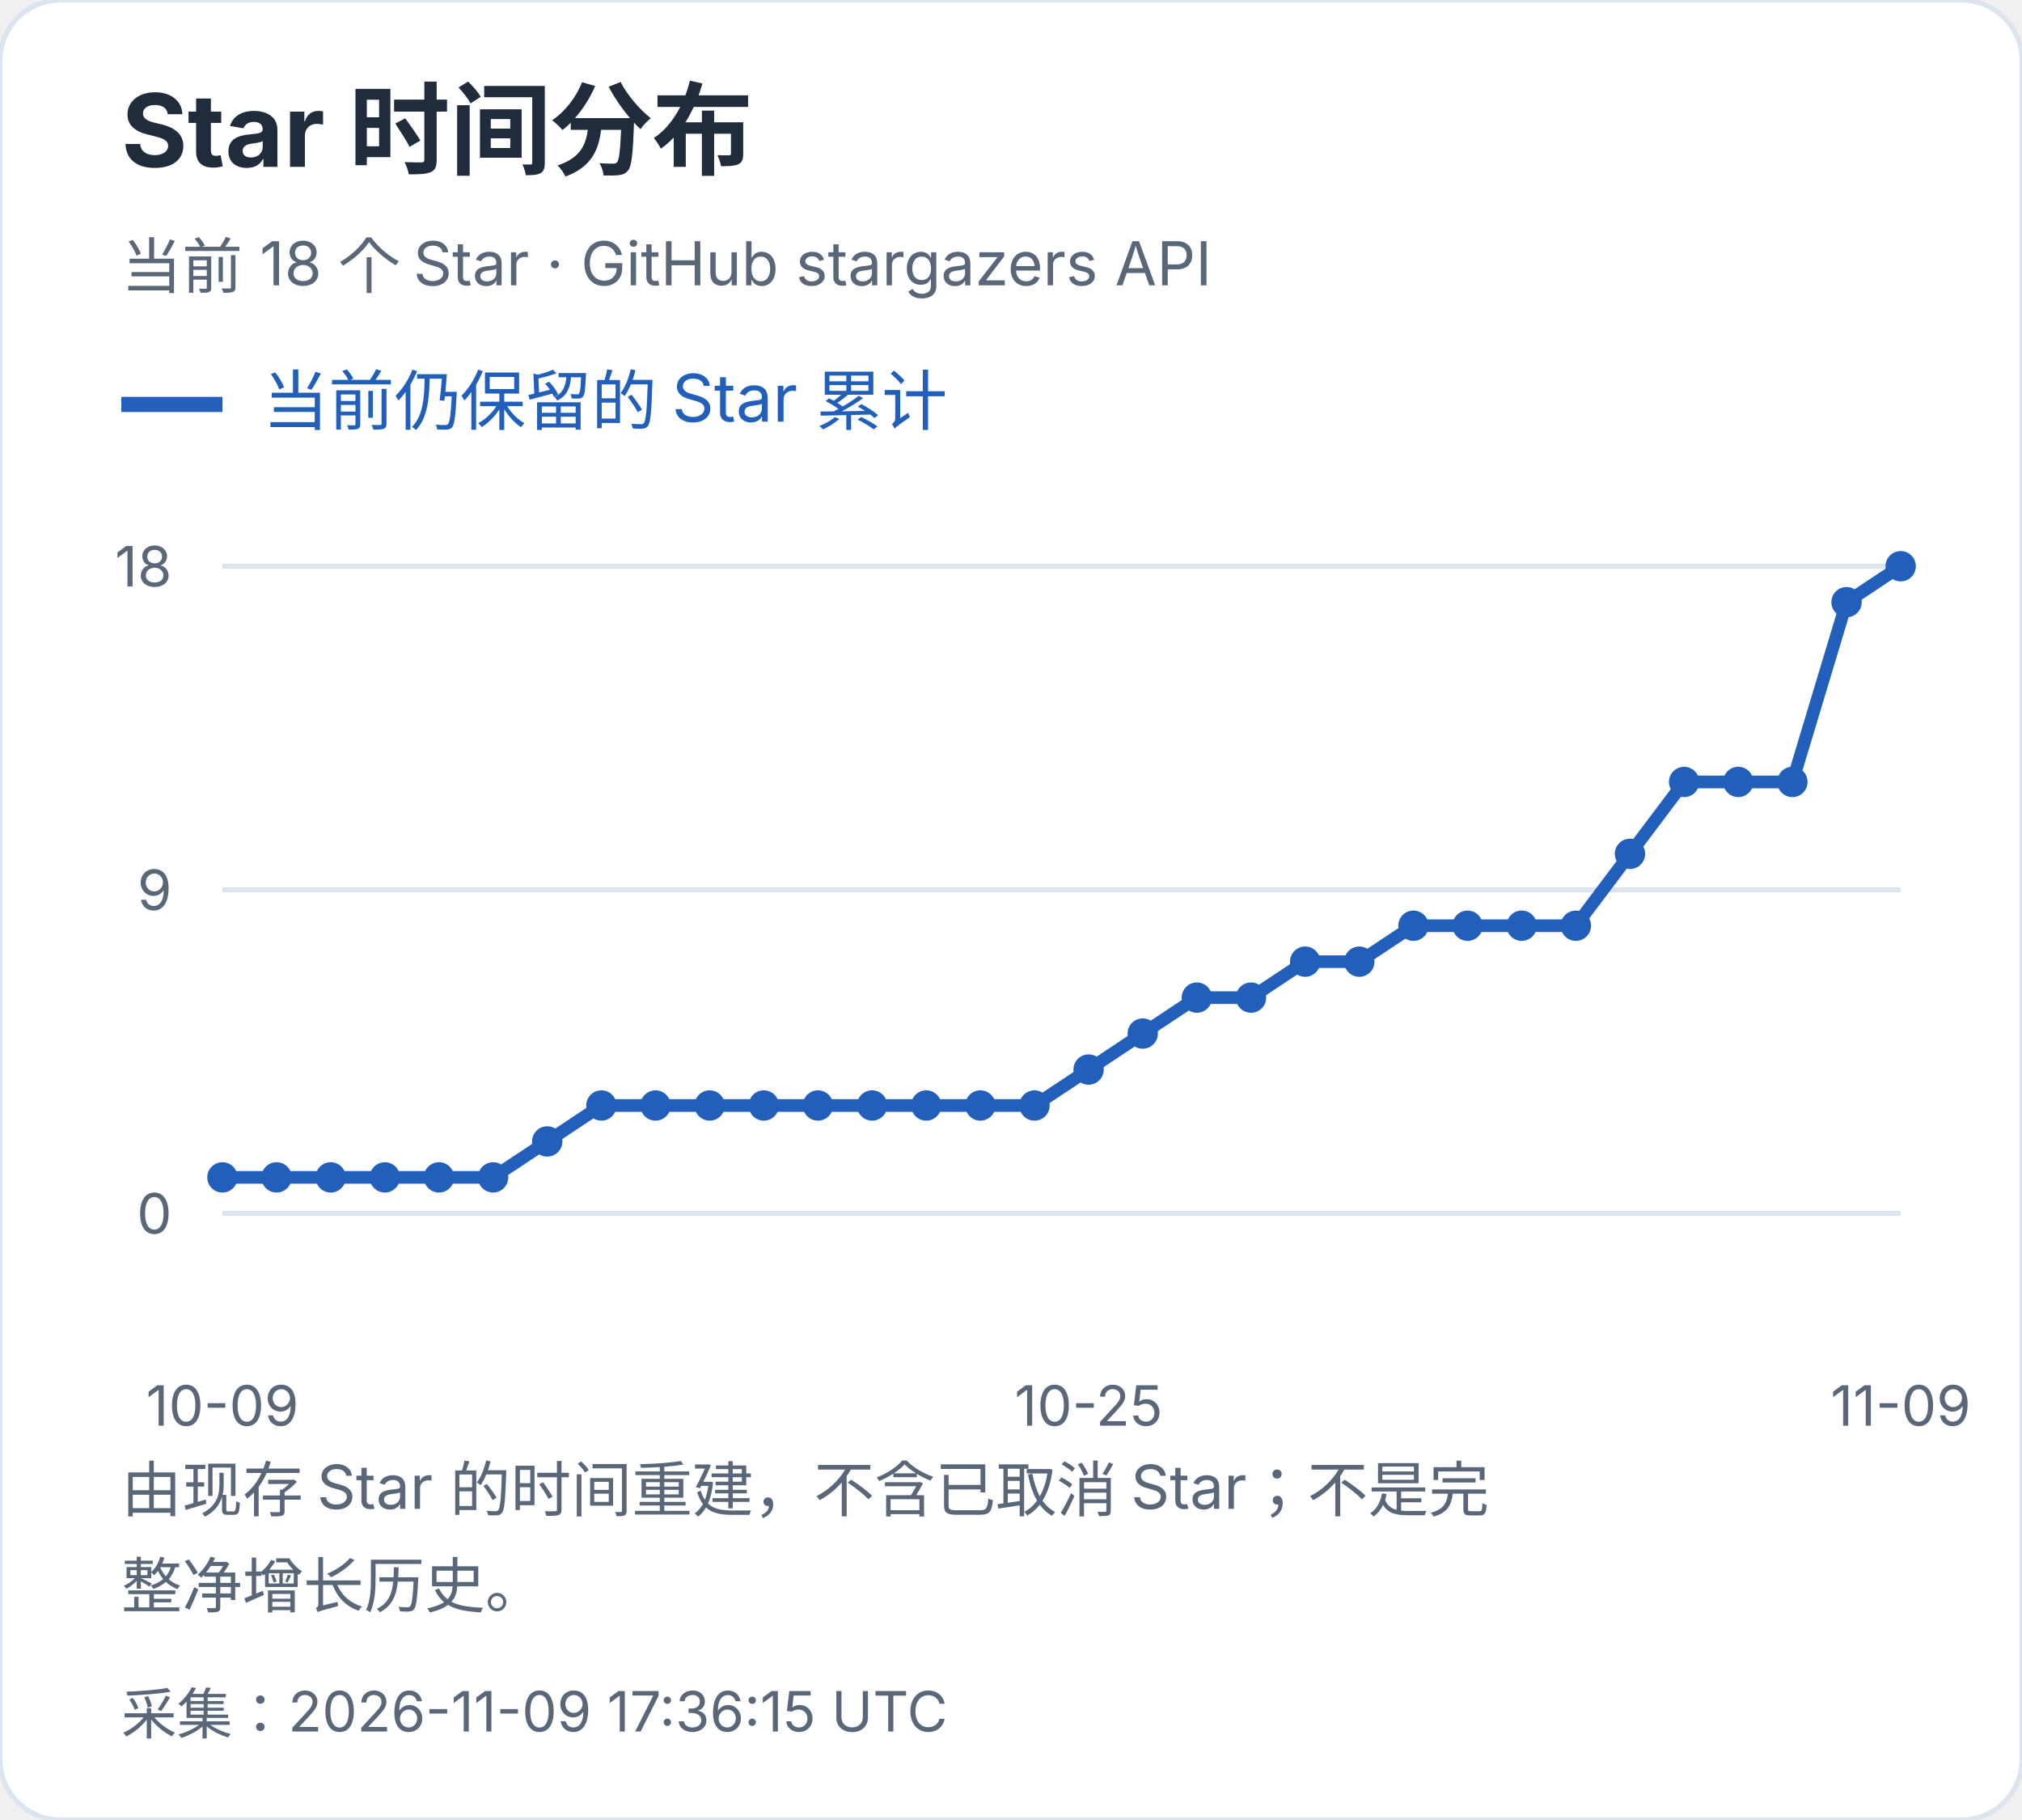
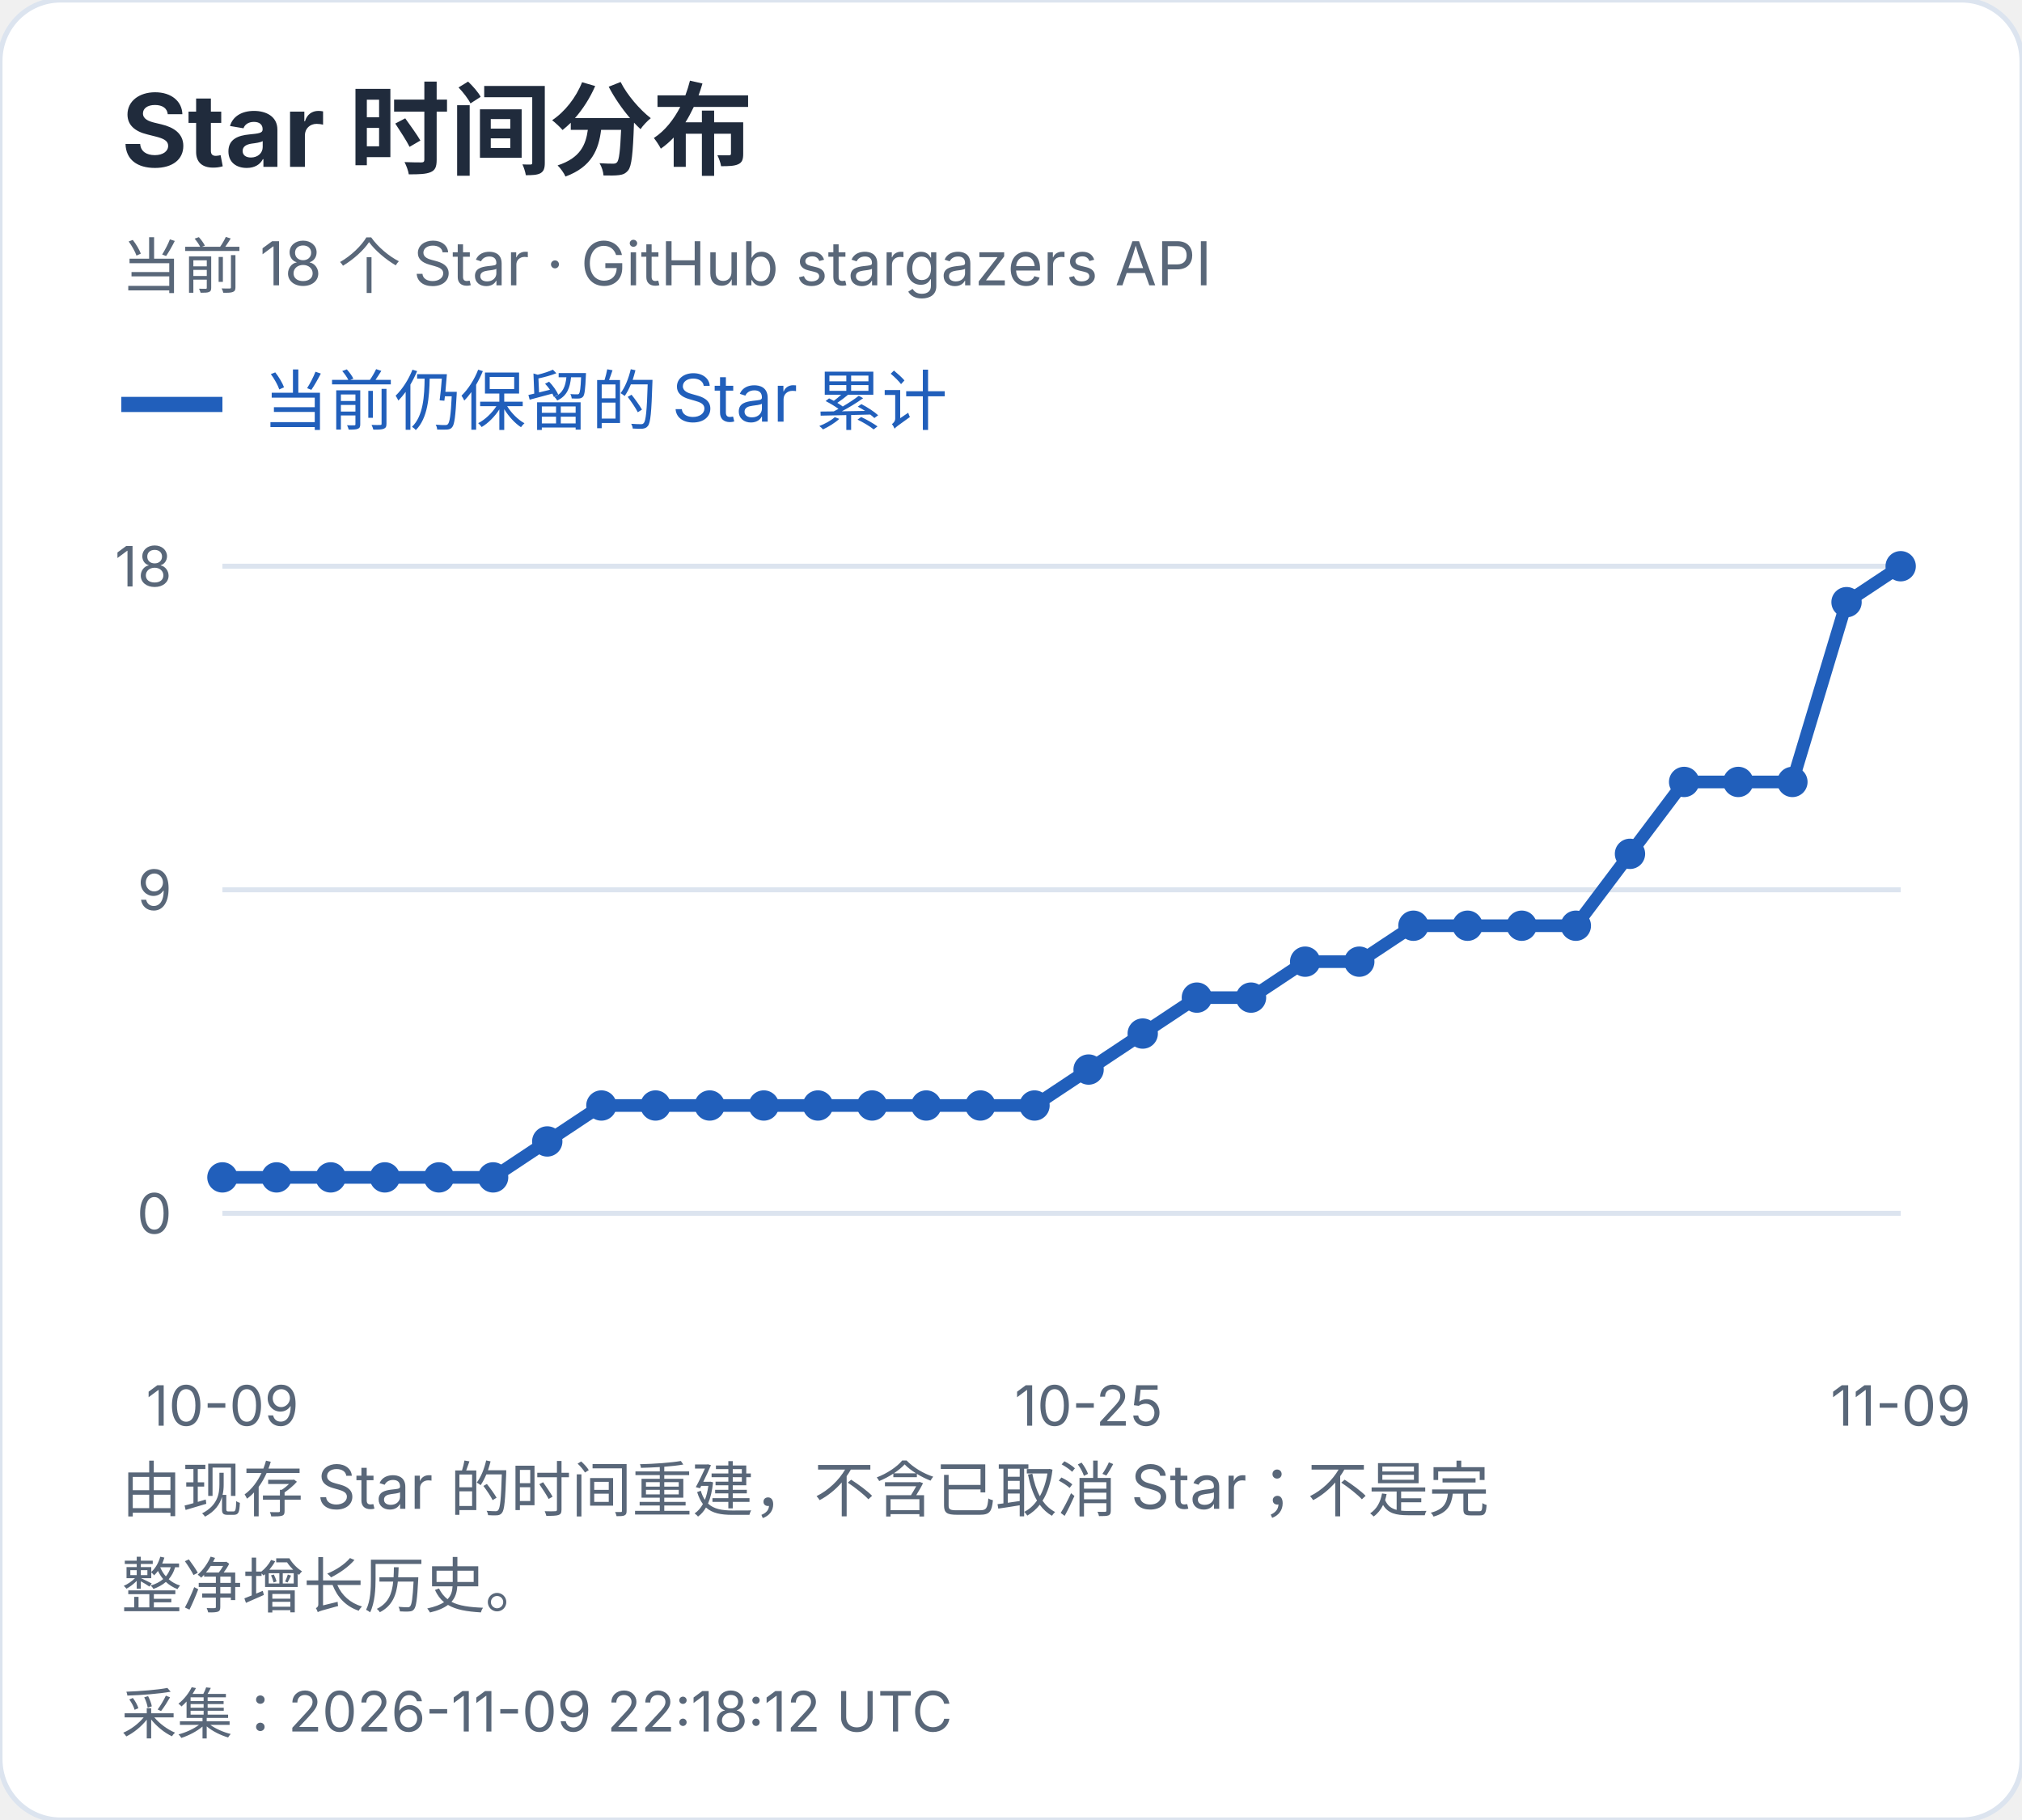
<svg xmlns="http://www.w3.org/2000/svg" width="400" height="360" viewBox="0 0 400 360" role="img" aria-label="Star 时间分布">
  <style>text{font-family:-apple-system,BlinkMacSystemFont,"Segoe UI","PingFang SC","Microsoft YaHei",sans-serif;font-variant-numeric:tabular-nums}</style>
  <rect width="400" height="360" rx="12" fill="white" stroke="#dce4ef" />
  <text x="24" y="33" font-size="20" fill="#202b3c" font-weight="650" text-anchor="start">Star 时间分布</text>
  <text x="24" y="57" font-size="12" fill="#596779" font-weight="400" text-anchor="start">当前 18 个 Star · GitHub stargazers API</text>
  <path d="M24 80h20" stroke="#215fbb" stroke-width="3" />
  <text x="52" y="84" font-size="13" fill="#215fbb" font-weight="400" text-anchor="start">当前仍保留的 Star 累计</text>
  <path d="M44 240.0H376" stroke="#dce4ef" />
  <text x="34" y="244.0" font-size="11" fill="#596779" font-weight="400" text-anchor="end">0</text>
  <path d="M44 176.0H376" stroke="#dce4ef" />
  <text x="34" y="180.0" font-size="11" fill="#596779" font-weight="400" text-anchor="end">9</text>
  <path d="M44 112.0H376" stroke="#dce4ef" />
  <text x="34" y="116.0" font-size="11" fill="#596779" font-weight="400" text-anchor="end">18</text>
  <circle cx="44.00" cy="232.89" r="3" fill="#215fbb" />
  <circle cx="54.71" cy="232.89" r="3" fill="#215fbb" />
  <circle cx="65.42" cy="232.89" r="3" fill="#215fbb" />
  <circle cx="76.13" cy="232.89" r="3" fill="#215fbb" />
  <circle cx="86.84" cy="232.89" r="3" fill="#215fbb" />
  <circle cx="97.55" cy="232.89" r="3" fill="#215fbb" />
  <circle cx="108.26" cy="225.78" r="3" fill="#215fbb" />
  <circle cx="118.97" cy="218.67" r="3" fill="#215fbb" />
  <circle cx="129.68" cy="218.67" r="3" fill="#215fbb" />
  <circle cx="140.39" cy="218.67" r="3" fill="#215fbb" />
  <circle cx="151.10" cy="218.67" r="3" fill="#215fbb" />
  <circle cx="161.81" cy="218.67" r="3" fill="#215fbb" />
  <circle cx="172.52" cy="218.67" r="3" fill="#215fbb" />
  <circle cx="183.23" cy="218.67" r="3" fill="#215fbb" />
  <circle cx="193.94" cy="218.67" r="3" fill="#215fbb" />
  <circle cx="204.65" cy="218.67" r="3" fill="#215fbb" />
  <circle cx="215.35" cy="211.56" r="3" fill="#215fbb" />
  <circle cx="226.06" cy="204.44" r="3" fill="#215fbb" />
  <circle cx="236.77" cy="197.33" r="3" fill="#215fbb" />
  <circle cx="247.48" cy="197.33" r="3" fill="#215fbb" />
  <circle cx="258.19" cy="190.22" r="3" fill="#215fbb" />
  <circle cx="268.90" cy="190.22" r="3" fill="#215fbb" />
  <circle cx="279.61" cy="183.11" r="3" fill="#215fbb" />
  <circle cx="290.32" cy="183.11" r="3" fill="#215fbb" />
  <circle cx="301.03" cy="183.11" r="3" fill="#215fbb" />
  <circle cx="311.74" cy="183.11" r="3" fill="#215fbb" />
  <circle cx="322.45" cy="168.89" r="3" fill="#215fbb" />
  <circle cx="333.16" cy="154.67" r="3" fill="#215fbb" />
  <circle cx="343.87" cy="154.67" r="3" fill="#215fbb" />
  <circle cx="354.58" cy="154.67" r="3" fill="#215fbb" />
  <circle cx="365.29" cy="119.11" r="3" fill="#215fbb" />
  <circle cx="376.00" cy="112.00" r="3" fill="#215fbb" />
  <polyline points="44.00,232.89 54.71,232.89 65.42,232.89 76.13,232.89 86.84,232.89 97.55,232.89 108.26,225.78 118.97,218.67 129.68,218.67 140.39,218.67 151.10,218.67 161.81,218.67 172.52,218.67 183.23,218.67 193.94,218.67 204.65,218.67 215.35,211.56 226.06,204.44 236.77,197.33 247.48,197.33 258.19,190.22 268.90,190.22 279.61,183.11 290.32,183.11 301.03,183.11 311.74,183.11 322.45,168.89 333.16,154.67 343.87,154.67 354.58,154.67 365.29,119.11 376.00,112.00" fill="none" stroke="#215fbb" stroke-width="2.5" />
  <text x="44.0" y="282" font-size="11" fill="#596779" font-weight="400" text-anchor="middle">10-09</text>
  <text x="215.355" y="282" font-size="11" fill="#596779" font-weight="400" text-anchor="middle">10-25</text>
  <text x="376.0" y="282" font-size="11" fill="#596779" font-weight="400" text-anchor="middle">11-09</text>
  <text x="24" y="299" font-size="12" fill="#596779" font-weight="400" text-anchor="start">由现存 Star 的时间重建，不含已取消 Star；不是完</text>
  <text x="24" y="318" font-size="12" fill="#596779" font-weight="400" text-anchor="start">整净增长历史。</text>
-   <text x="24" y="343" font-size="11" fill="#596779" font-weight="400" text-anchor="start">采集：2026-11-09 17:36:15 UTC</text>
+   <text x="24" y="343" font-size="11" fill="#596779" font-weight="400" text-anchor="start">采集：2026-11-09 22:18:12 UTC</text>
</svg>
